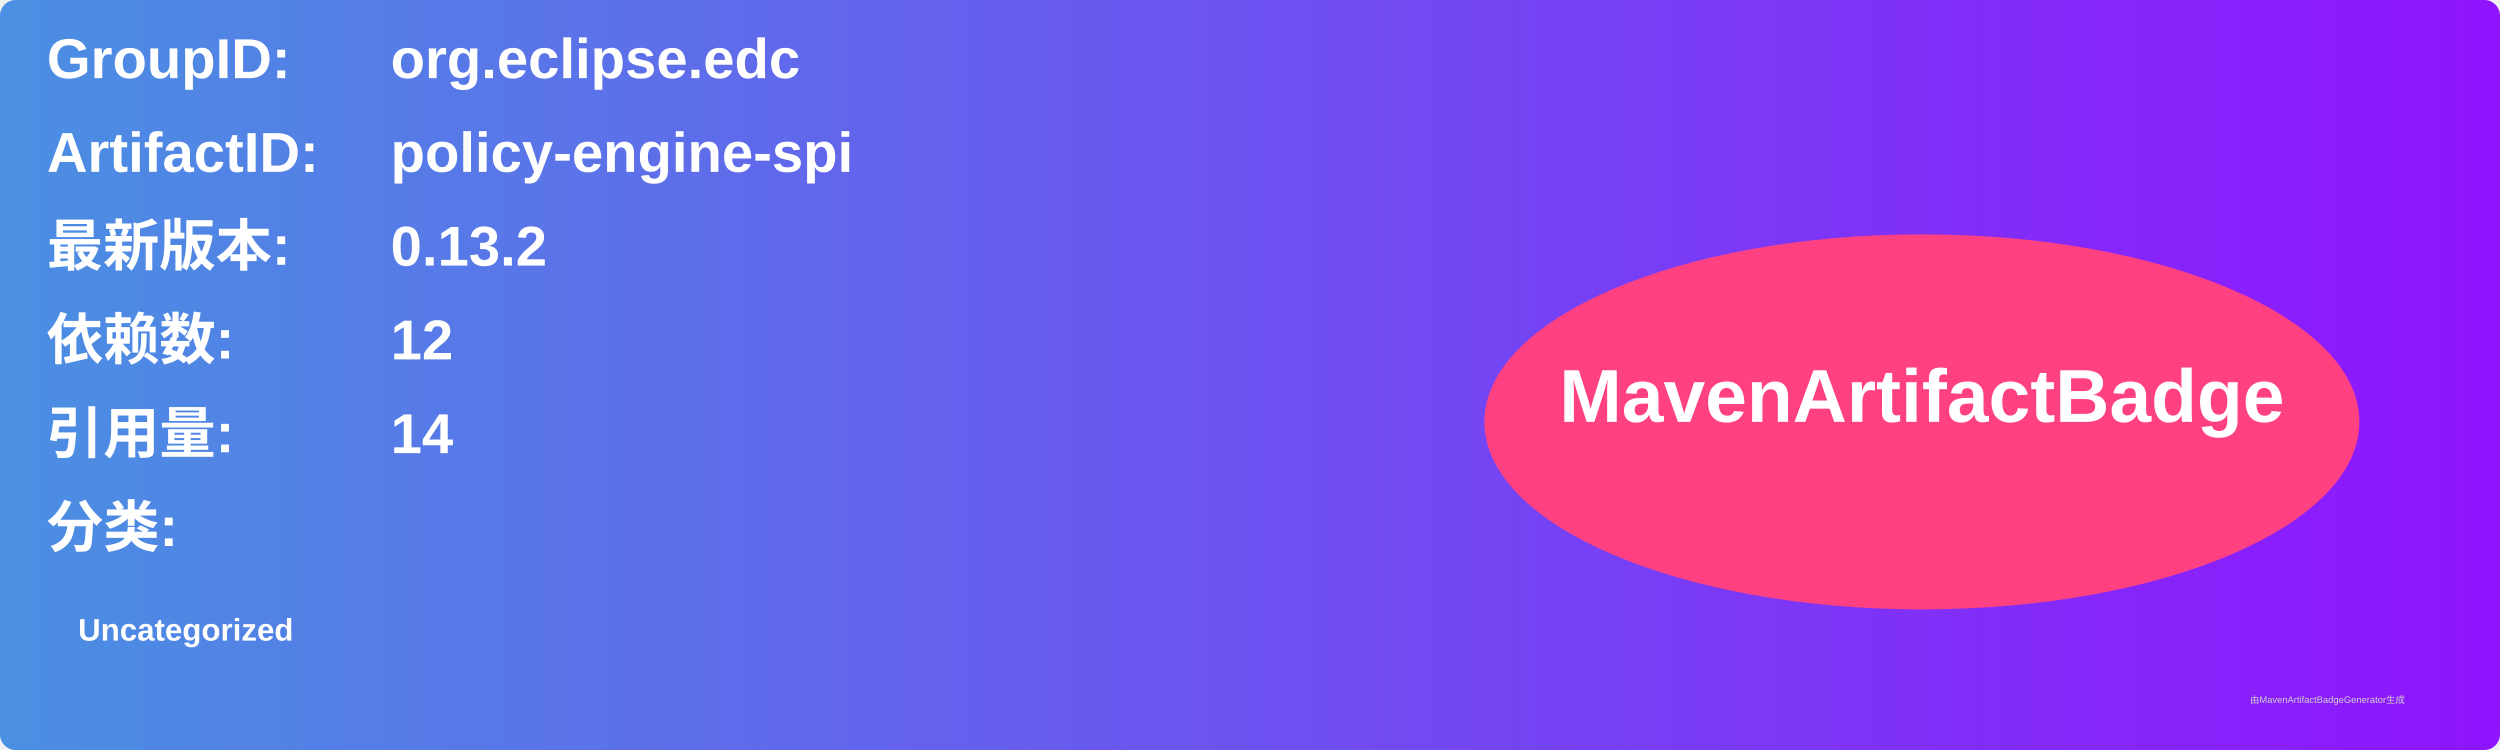
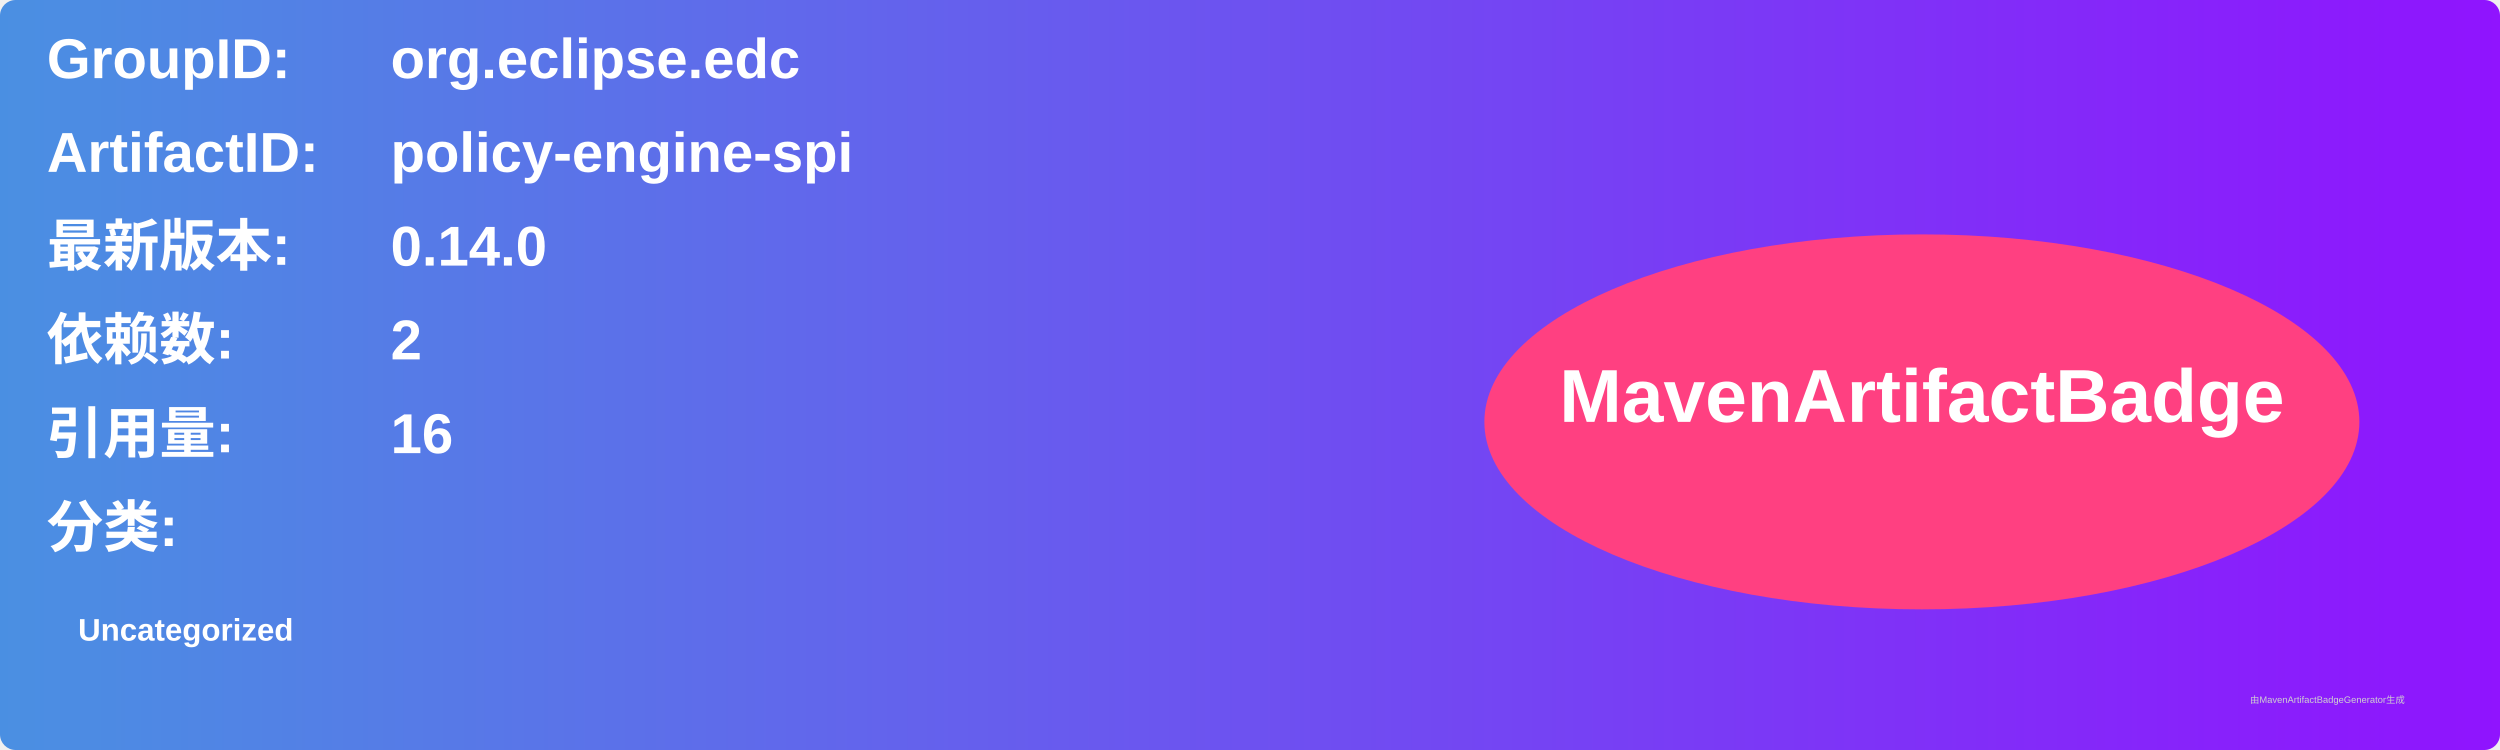
<svg xmlns="http://www.w3.org/2000/svg" width="800" height="240" viewBox="0 0 800 240">
  <linearGradient id="grad" x1="0%" y1="0%" x2="100%" y2="0%">
    <stop offset="0%" stop-color="#4a90e2" />
    <stop offset="100%" stop-color="#9013fe" />
  </linearGradient>
  <rect width="100%" height="100%" rx="5" ry="5" fill="url(#grad)" />
  <g transform="translate(15, 15)">
    <text x="0" y="10" font-family="Arial" font-size="18" fill="white" font-weight="bold" width="260">GroupID:</text>
    <text x="110" y="10" font-family="Arial" font-size="18" fill="white" font-weight="bold" width="460">org.eclipse.edc</text>
    <text x="0" y="40" font-family="Arial" font-size="18" fill="white" font-weight="bold" width="260">ArtifactID:</text>
    <text x="110" y="40" font-family="Arial" font-size="18" fill="white" font-weight="bold" width="460">policy-engine-spi</text>
    <text x="0" y="70" font-family="Arial" font-size="18" fill="white" font-weight="bold">最新版本:</text>
    <text x="110" y="70" font-family="Arial" font-size="18" fill="white" font-weight="bold">
-       <tspan font-weight="bold">0.13.2</tspan>
+       <tspan font-weight="bold">0.14.0</tspan>
    </text>
    <text x="0" y="100" font-family="Arial" font-size="18" fill="white" font-weight="bold">依赖数: </text>
    <text x="110" y="100" font-family="Arial" font-size="18" fill="white">
-       <tspan font-weight="bold">12</tspan>
+       <tspan font-weight="bold">2</tspan>
    </text>
    <text x="0" y="130" font-family="Arial" font-size="18" fill="white" font-weight="bold">引用量: </text>
    <text x="110" y="130" font-family="Arial" font-size="18" fill="white">
-       <tspan font-weight="bold">14</tspan>
+       <tspan font-weight="bold">16</tspan>
    </text>
    <text x="0" y="160" font-family="Arial" font-size="18" fill="white" font-weight="bold">分类:</text>
    <text x="10" y="190" font-family="Arial" font-size="10" fill="white">
      <tspan font-weight="bold">Uncategorized</tspan>
    </text>
    <ellipse cx="600" cy="120" rx="140" ry="60" fill="#ff4081" />
    <text x="600" y="120" text-anchor="middle" font-family="Arial" font-size="24" fill="white" font-weight="bold">MavenArtifactBadge</text>
  </g>
  <text x="720" y="225" font-family="Arial" font-size="3" fill="#d0d0d0">由MavenArtifactBadgeGenerator生成</text>
</svg>
